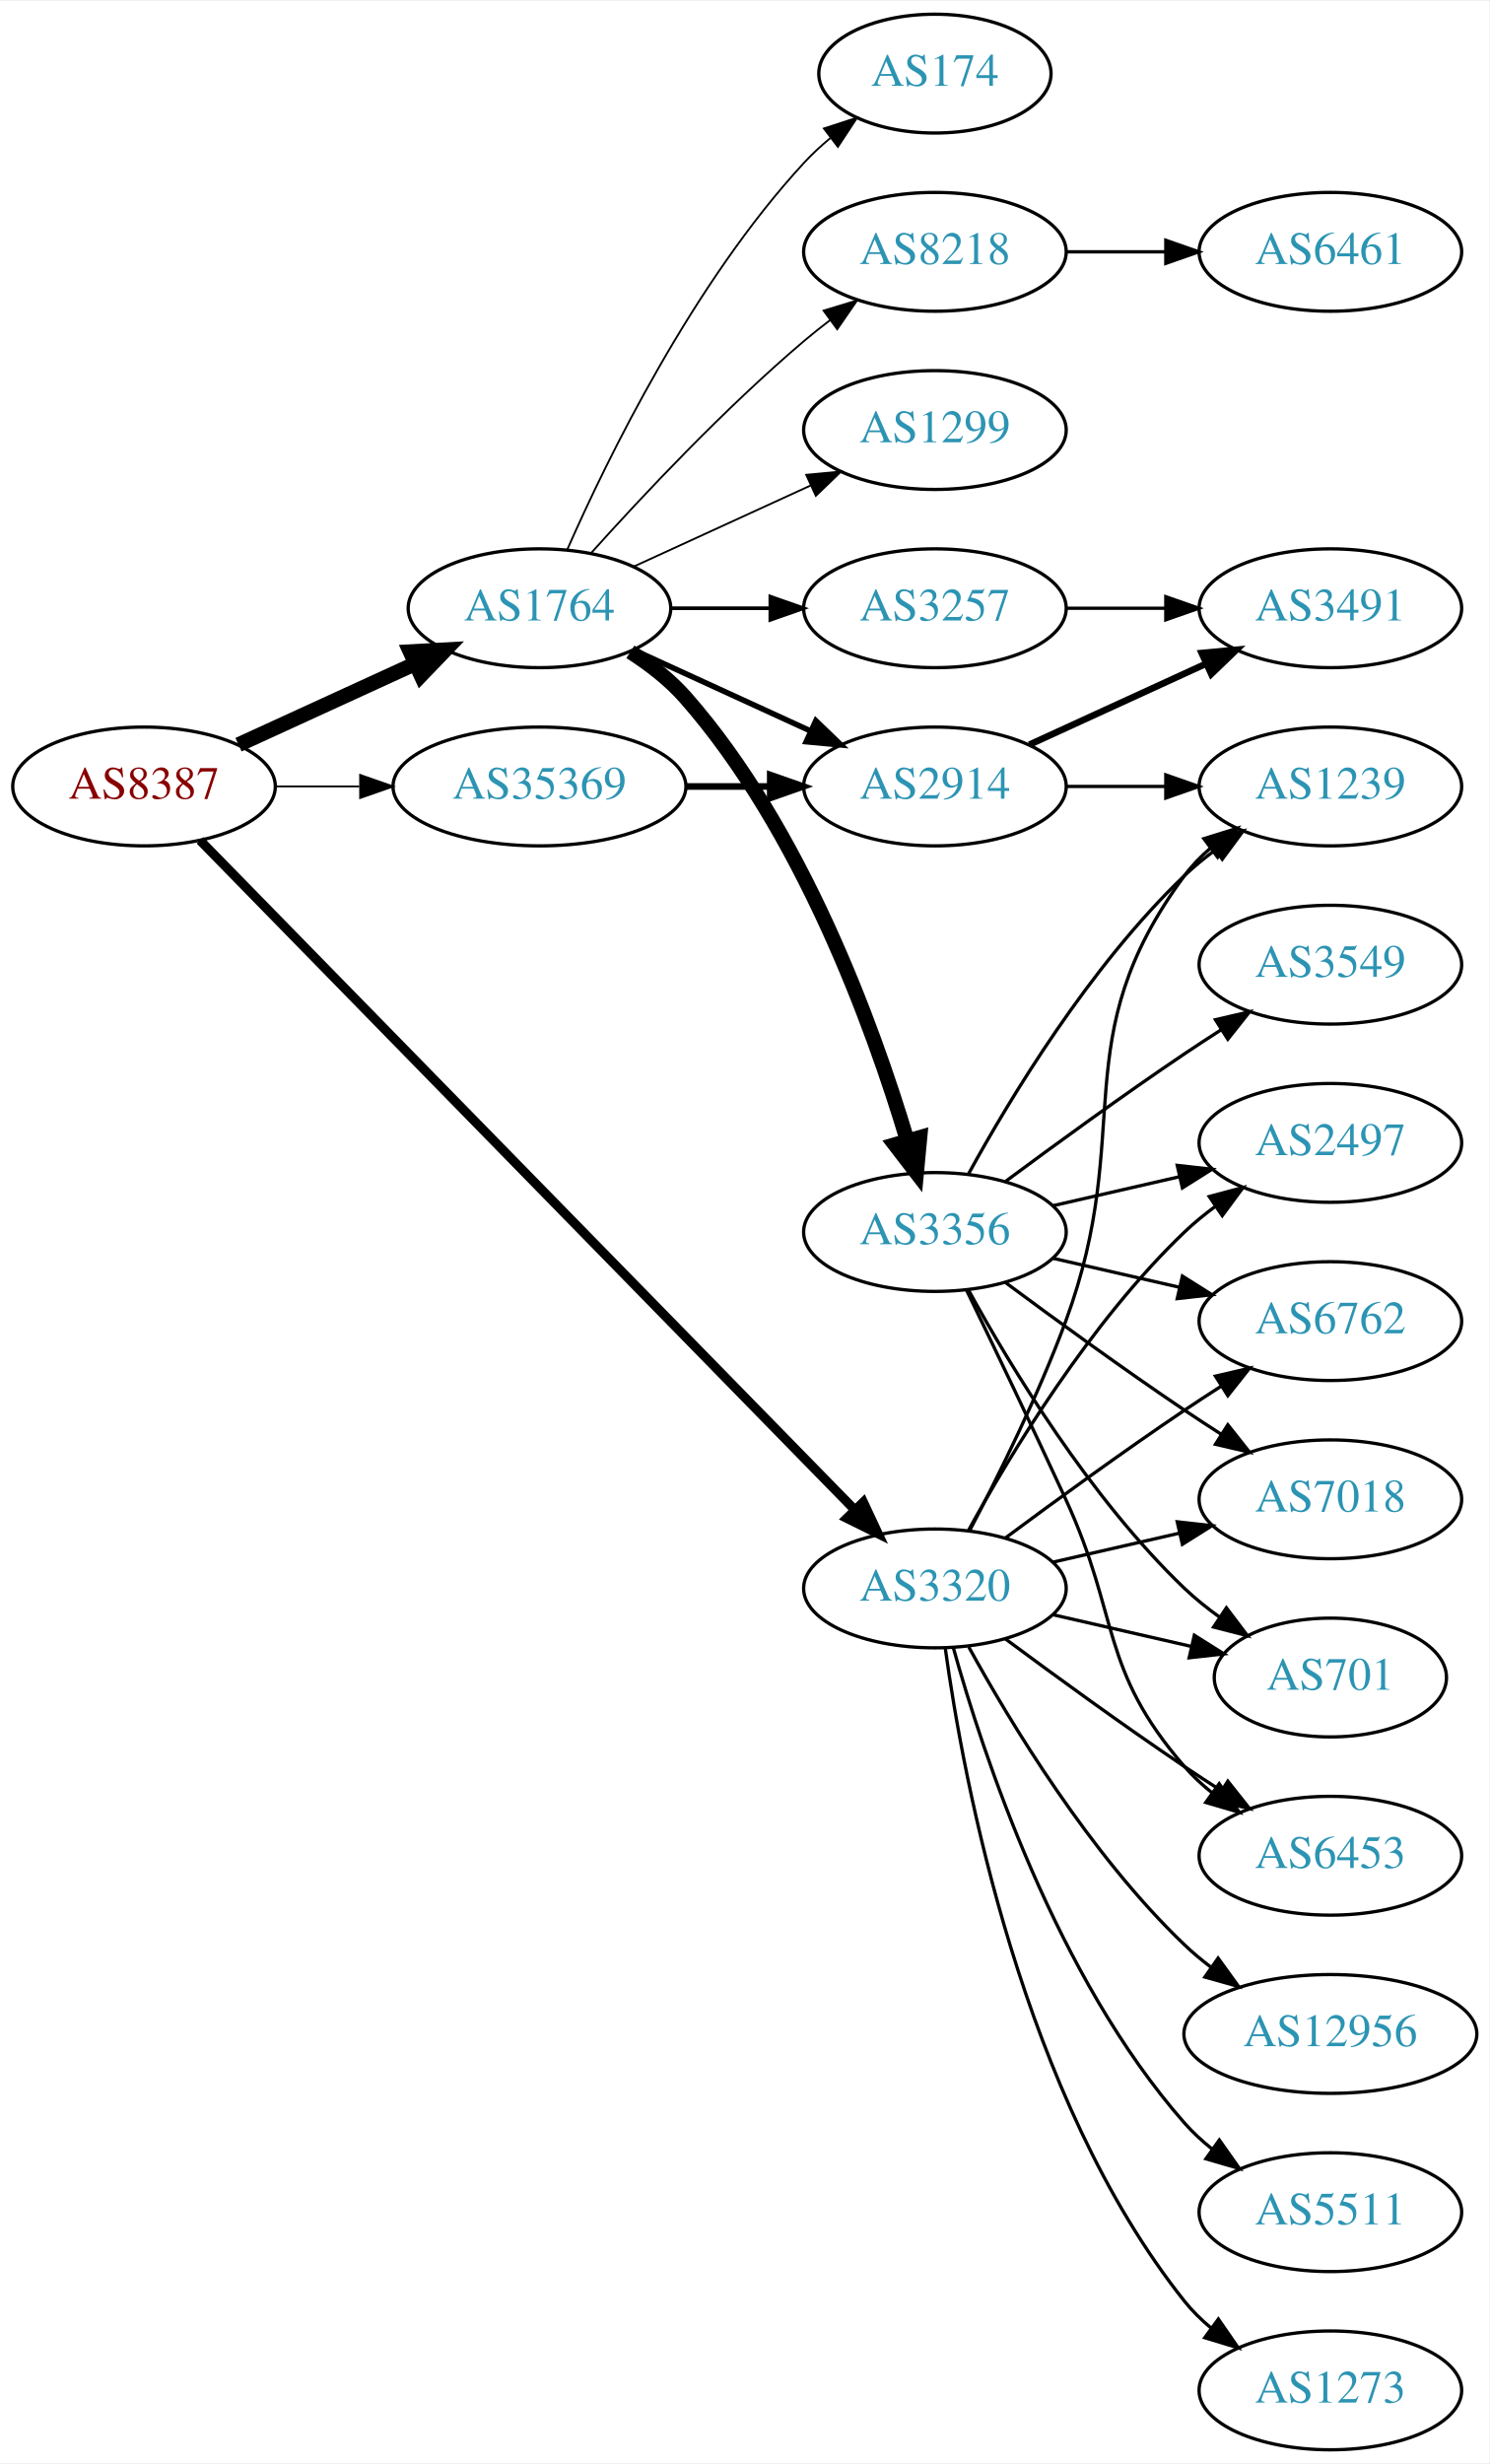
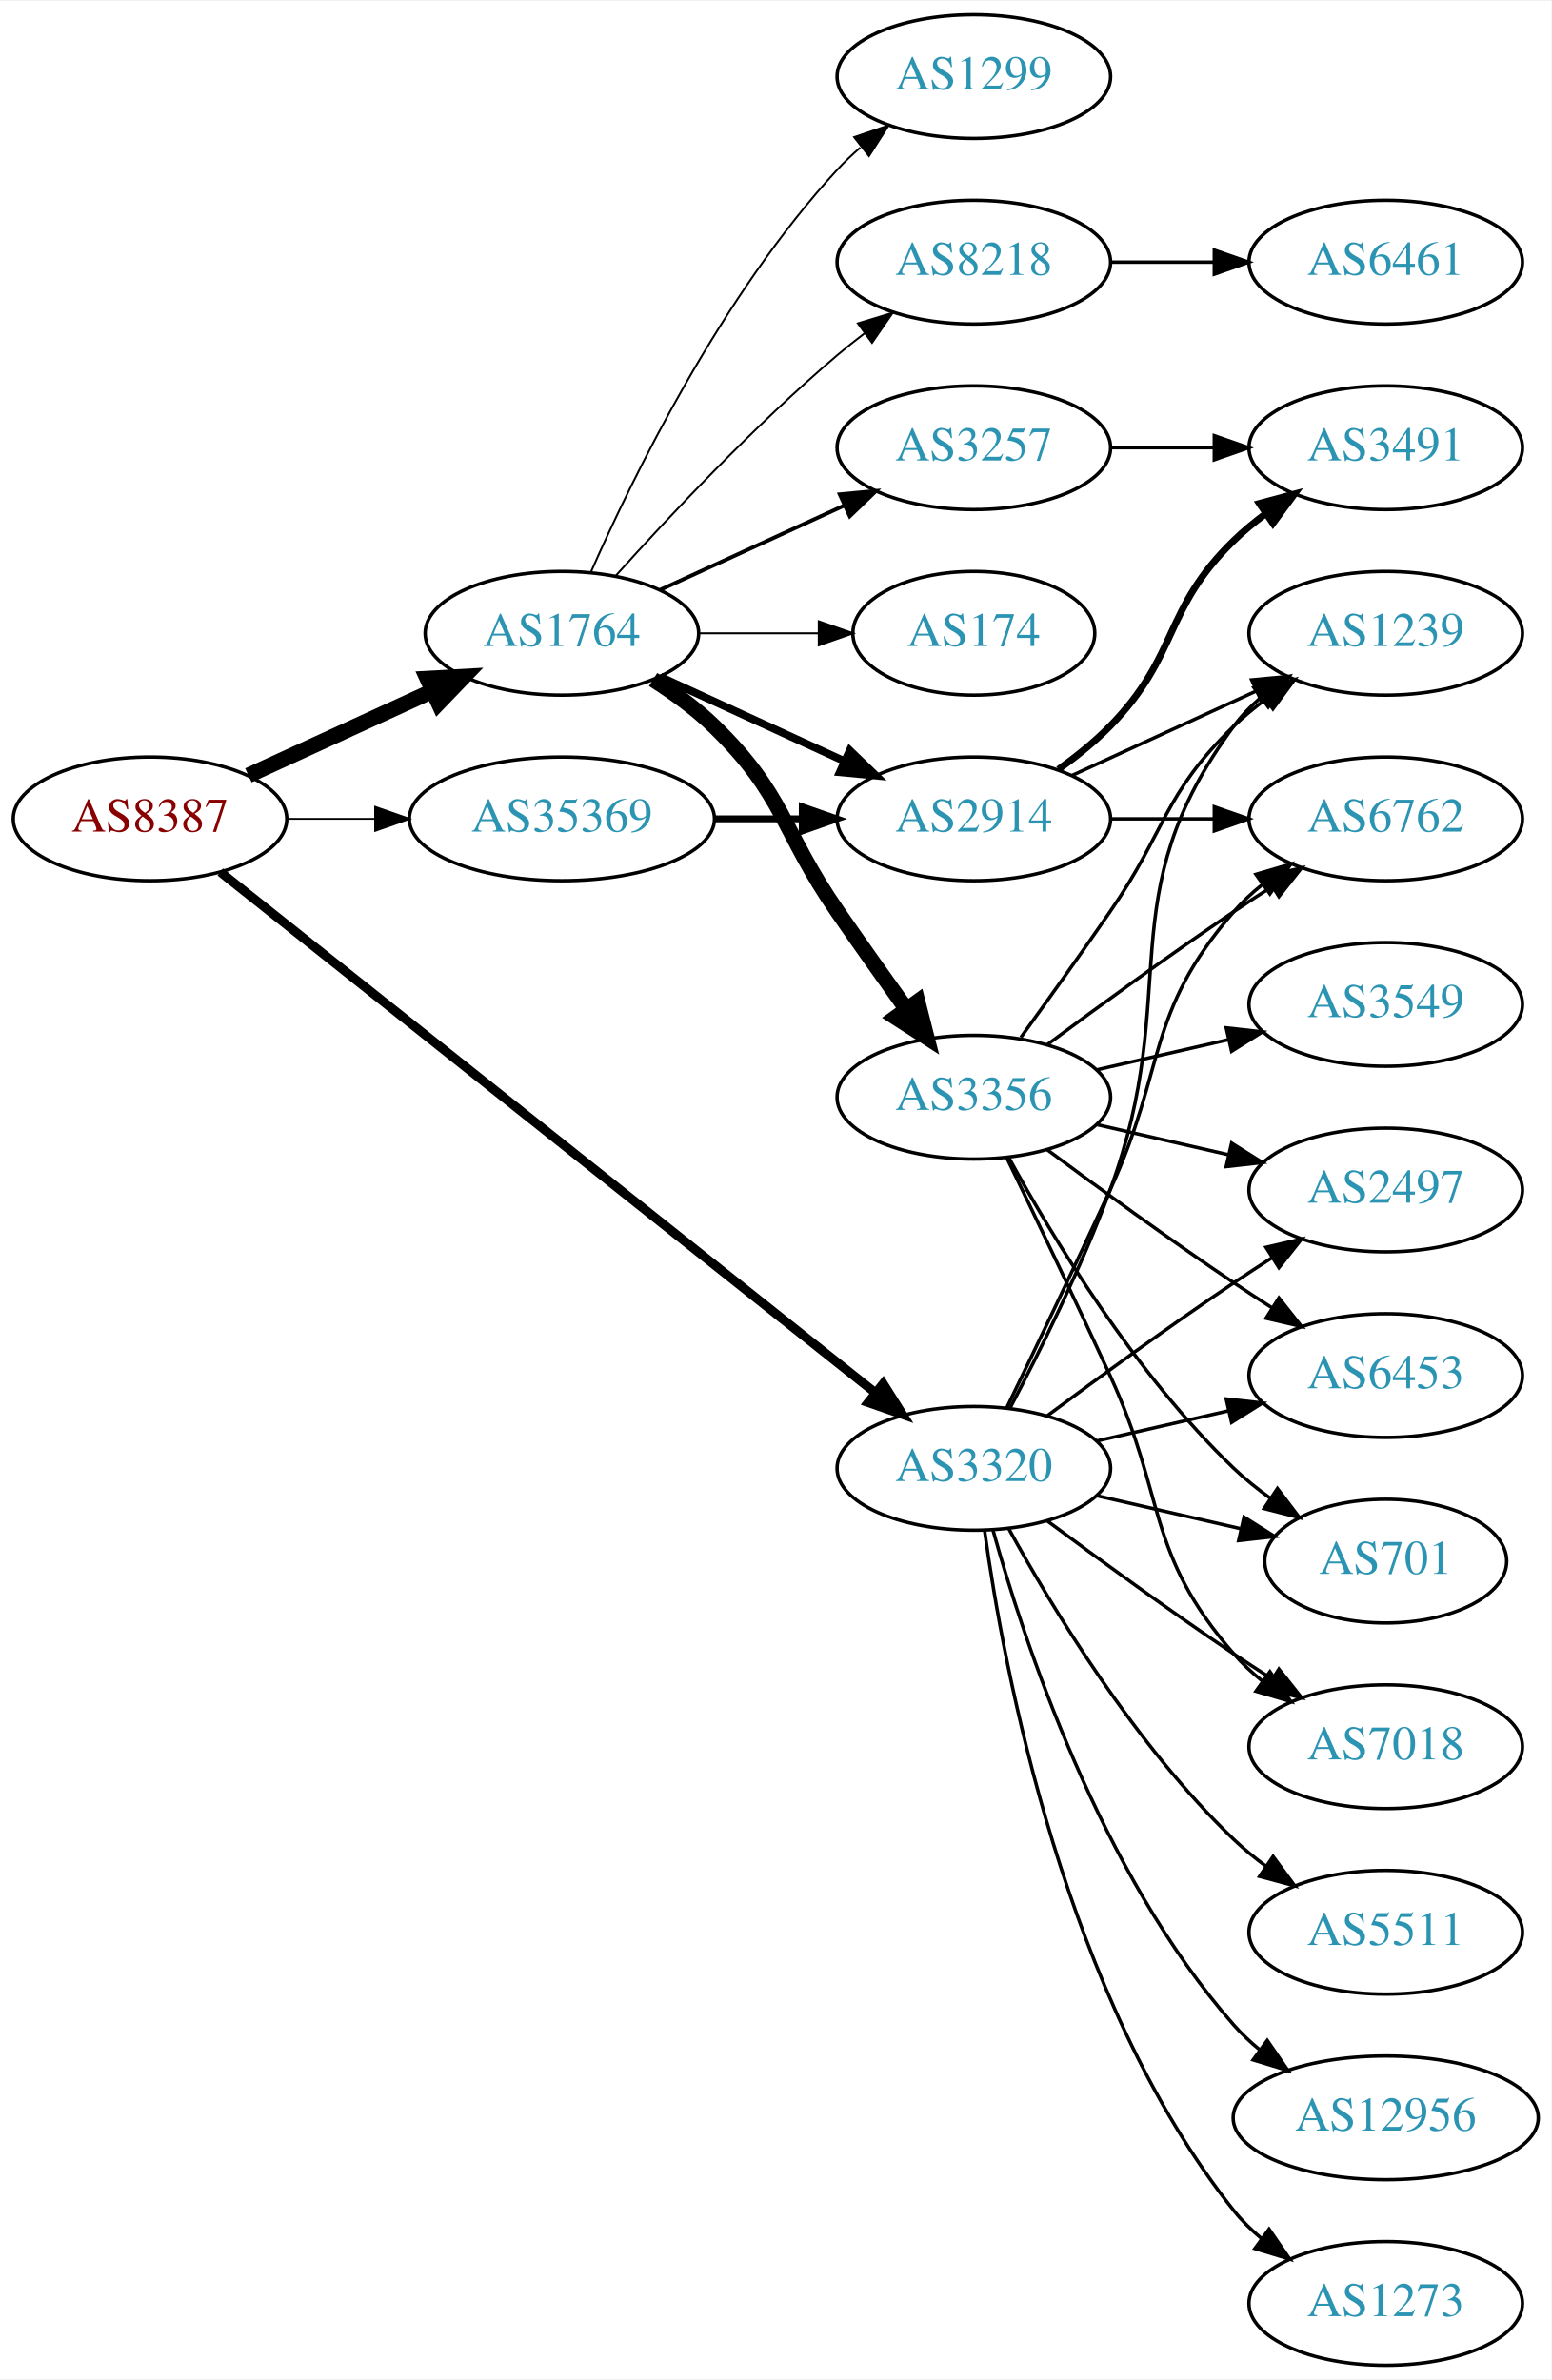
- <svg xmlns="http://www.w3.org/2000/svg" xmlns:xlink="http://www.w3.org/1999/xlink" width="451pt" height="746pt" viewBox="0.00 0.00 451.37 746.00">
-   <g id="graph0" class="graph" transform="scale(1 1) rotate(0) translate(4 742)">
-     <polygon fill="white" stroke="none" points="-4,4 -4,-742 447.37,-742 447.37,4 -4,4" />
+ <svg xmlns="http://www.w3.org/2000/svg" xmlns:xlink="http://www.w3.org/1999/xlink" width="451pt" height="692pt" viewBox="0.00 0.00 451.37 692.00">
+   <g id="graph0" class="graph" transform="scale(1 1) rotate(0) translate(4 688)">
+     <polygon fill="white" stroke="none" points="-4,4 -4,-688 447.37,-688 447.37,4 -4,4" />
    <g id="node1" class="node">
      <g id="a_node1">
        <a xlink:href="/asn/8387" xlink:title="AS8387 ~ Rennweg 97-99 [AT]">
-           <ellipse fill="#ffffff" stroke="black" cx="39.647" cy="-504" rx="39.794" ry="18" />
-           <text text-anchor="middle" x="39.647" y="-500.3" font-family="Times,serif" font-size="14.00" fill="#880000">AS8387</text>
+           <ellipse fill="#ffffff" stroke="black" cx="39.647" cy="-450" rx="39.794" ry="18" />
+           <text text-anchor="middle" x="39.647" y="-446.3" font-family="Times,serif" font-size="14.00" fill="#880000">AS8387</text>
        </a>
      </g>
    </g>
    <g id="node2" class="node">
      <g id="a_node2">
        <a xlink:href="/asn/1764" xlink:title="AS1764 ~ NEXTLAYER-AS [AT]">
-           <ellipse fill="#ffffff" stroke="black" cx="159.489" cy="-558" rx="39.794" ry="18" />
-           <text text-anchor="middle" x="159.489" y="-554.3" font-family="Times,serif" font-size="14.00" fill="#2c94b3">AS1764</text>
+           <ellipse fill="#ffffff" stroke="black" cx="159.489" cy="-504" rx="39.794" ry="18" />
+           <text text-anchor="middle" x="159.489" y="-500.3" font-family="Times,serif" font-size="14.00" fill="#2c94b3">AS1764</text>
        </a>
      </g>
    </g>
    <g id="edge1" class="edge">
-       <path fill="none" stroke="black" stroke-width="4.5" d="M68.275,-516.661C84.232,-523.973 104.503,-533.261 121.786,-541.181" />
-       <polygon fill="black" stroke="black" stroke-width="4.5" points="120.302,-544.832 131.033,-545.419 123.583,-537.673 120.302,-544.832" />
+       <path fill="none" stroke="black" stroke-width="4.5" d="M68.275,-462.661C84.232,-469.973 104.503,-479.261 121.786,-487.181" />
+       <polygon fill="black" stroke="black" stroke-width="4.5" points="120.302,-490.832 131.033,-491.419 123.583,-483.673 120.302,-490.832" />
    </g>
    <g id="node3" class="node">
      <g id="a_node3">
        <a xlink:href="/asn/3320" xlink:title="AS3320 ~ DTAG [DE]">
          <ellipse fill="#ffffff" stroke="black" cx="279.332" cy="-261" rx="39.794" ry="18" />
          <text text-anchor="middle" x="279.332" y="-257.3" font-family="Times,serif" font-size="14.00" fill="#2c94b3">AS3320</text>
        </a>
      </g>
    </g>
    <g id="edge2" class="edge">
-       <path fill="none" stroke="black" stroke-width="2.812" d="M56.611,-487.679C97.613,-445.76 206.771,-334.161 254.937,-284.918" />
-       <polygon fill="black" stroke="black" stroke-width="2.812" points="257.633,-287.166 262.124,-277.57 252.629,-282.272 257.633,-287.166" />
+       <path fill="none" stroke="black" stroke-width="2.647" d="M60.097,-434.533C102.23,-401.031 202.042,-321.663 250.702,-282.97" />
+       <polygon fill="black" stroke="black" stroke-width="2.647" points="252.963,-285.644 258.612,-276.68 248.607,-280.165 252.963,-285.644" />
    </g>
    <g id="node4" class="node">
      <g id="a_node4">
        <a xlink:href="/asn/35369" xlink:title="AS35369 ~ LINZAG-TELEKOM-AS [AT]">
-           <ellipse fill="#ffffff" stroke="black" cx="159.489" cy="-504" rx="44.393" ry="18" />
-           <text text-anchor="middle" x="159.489" y="-500.3" font-family="Times,serif" font-size="14.00" fill="#2c94b3">AS35369</text>
+           <ellipse fill="#ffffff" stroke="black" cx="159.489" cy="-450" rx="44.393" ry="18" />
+           <text text-anchor="middle" x="159.489" y="-446.3" font-family="Times,serif" font-size="14.00" fill="#2c94b3">AS35369</text>
        </a>
      </g>
    </g>
    <g id="edge3" class="edge">
-       <path fill="none" stroke="black" stroke-width="0.562" d="M79.559,-504C87.662,-504 96.337,-504 104.863,-504" />
-       <polygon fill="black" stroke="black" stroke-width="0.562" points="105.141,-507.5 115.141,-504 105.141,-500.5 105.141,-507.5" />
+       <path fill="none" stroke="black" stroke-width="0.529" d="M79.559,-450C87.662,-450 96.337,-450 104.863,-450" />
+       <polygon fill="black" stroke="black" stroke-width="0.529" points="105.141,-453.5 115.141,-450 105.141,-446.5 105.141,-453.5" />
    </g>
    <g id="node5" class="node">
      <g id="a_node5">
-         <a xlink:href="/asn/8218" xlink:title="AS8218 ~ legacy Neotelecoms [FR]">
-           <ellipse fill="#ffffff" stroke="black" cx="279.332" cy="-666" rx="39.794" ry="18" />
-           <text text-anchor="middle" x="279.332" y="-662.3" font-family="Times,serif" font-size="14.00" fill="#2c94b3">AS8218</text>
+         <a xlink:href="/asn/174" xlink:title="AS174 ~ Cogent Communications [US]">
+           <ellipse fill="#ffffff" stroke="black" cx="279.332" cy="-504" rx="35.194" ry="18" />
+           <text text-anchor="middle" x="279.332" y="-500.3" font-family="Times,serif" font-size="14.00" fill="#2c94b3">AS174</text>
        </a>
      </g>
    </g>
    <g id="edge4" class="edge">
-       <path fill="none" stroke="black" stroke-width="0.562" d="M175.135,-574.725C190.436,-591.765 215.533,-618.523 239.685,-639 242.182,-641.117 244.843,-643.232 247.554,-645.293" />
-       <polygon fill="black" stroke="black" stroke-width="0.562" points="245.591,-648.194 255.73,-651.266 249.72,-642.541 245.591,-648.194" />
+       <path fill="none" stroke="black" stroke-width="0.562" d="M199.402,-504C210.489,-504 222.648,-504 234.03,-504" />
+       <polygon fill="black" stroke="black" stroke-width="0.562" points="234.212,-507.5 244.212,-504 234.212,-500.5 234.212,-507.5" />
    </g>
    <g id="node6" class="node">
      <g id="a_node6">
        <a xlink:href="/asn/1299" xlink:title="AS1299 ~ Telia Carrier [EU]">
-           <ellipse fill="#ffffff" stroke="black" cx="279.332" cy="-612" rx="39.794" ry="18" />
-           <text text-anchor="middle" x="279.332" y="-608.3" font-family="Times,serif" font-size="14.00" fill="#2c94b3">AS1299</text>
+           <ellipse fill="#ffffff" stroke="black" cx="279.332" cy="-666" rx="39.794" ry="18" />
+           <text text-anchor="middle" x="279.332" y="-662.3" font-family="Times,serif" font-size="14.00" fill="#2c94b3">AS1299</text>
        </a>
      </g>
    </g>
    <g id="edge5" class="edge">
-       <path fill="none" stroke="black" stroke-width="0.562" d="M188.118,-570.661C204.075,-577.973 224.345,-587.261 241.628,-595.181" />
-       <polygon fill="black" stroke="black" stroke-width="0.562" points="240.327,-598.435 250.876,-599.419 243.243,-592.071 240.327,-598.435" />
+       <path fill="none" stroke="black" stroke-width="0.562" d="M167.905,-521.761C179.973,-549.183 205.944,-602.473 239.685,-639 241.716,-641.198 243.954,-643.319 246.301,-645.34" />
+       <polygon fill="black" stroke="black" stroke-width="0.562" points="244.513,-648.386 254.545,-651.794 248.828,-642.874 244.513,-648.386" />
    </g>
    <g id="node7" class="node">
      <g id="a_node7">
+         <a xlink:href="/asn/3257" xlink:title="AS3257 ~ GTT [DE]">
+           <ellipse fill="#ffffff" stroke="black" cx="279.332" cy="-558" rx="39.794" ry="18" />
+           <text text-anchor="middle" x="279.332" y="-554.3" font-family="Times,serif" font-size="14.00" fill="#2c94b3">AS3257</text>
+         </a>
+       </g>
+     </g>
+     <g id="edge6" class="edge">
+       <path fill="none" stroke="black" stroke-width="1.125" d="M188.118,-516.661C204.075,-523.973 224.345,-533.261 241.628,-541.181" />
+       <polygon fill="black" stroke="black" stroke-width="1.125" points="240.327,-544.435 250.876,-545.419 243.243,-538.071 240.327,-544.435" />
+     </g>
+     <g id="node8" class="node">
+       <g id="a_node8">
+         <a xlink:href="/asn/2914" xlink:title="AS2914 ~ NTT America, Inc. [US]">
+           <ellipse fill="#ffffff" stroke="black" cx="279.332" cy="-450" rx="39.794" ry="18" />
+           <text text-anchor="middle" x="279.332" y="-446.3" font-family="Times,serif" font-size="14.00" fill="#2c94b3">AS2914</text>
+         </a>
+       </g>
+     </g>
+     <g id="edge7" class="edge">
+       <path fill="none" stroke="black" stroke-width="2.25" d="M188.118,-491.339C204.075,-484.027 224.345,-474.739 241.628,-466.819" />
+       <polygon fill="black" stroke="black" stroke-width="2.25" points="243.243,-469.929 250.876,-462.581 240.327,-463.565 243.243,-469.929" />
+     </g>
+     <g id="node9" class="node">
+       <g id="a_node9">
+         <a xlink:href="/asn/8218" xlink:title="AS8218 ~ legacy Neotelecoms [FR]">
+           <ellipse fill="#ffffff" stroke="black" cx="279.332" cy="-612" rx="39.794" ry="18" />
+           <text text-anchor="middle" x="279.332" y="-608.3" font-family="Times,serif" font-size="14.00" fill="#2c94b3">AS8218</text>
+         </a>
+       </g>
+     </g>
+     <g id="edge8" class="edge">
+       <path fill="none" stroke="black" stroke-width="0.562" d="M175.135,-520.725C190.436,-537.765 215.533,-564.523 239.685,-585 242.182,-587.117 244.843,-589.232 247.554,-591.293" />
+       <polygon fill="black" stroke="black" stroke-width="0.562" points="245.591,-594.194 255.73,-597.266 249.72,-588.541 245.591,-594.194" />
+     </g>
+     <g id="node10" class="node">
+       <g id="a_node10">
        <a xlink:href="/asn/3356" xlink:title="AS3356 ~ Level 3 Parent, LLC [US]">
          <ellipse fill="#ffffff" stroke="black" cx="279.332" cy="-369" rx="39.794" ry="18" />
          <text text-anchor="middle" x="279.332" y="-365.3" font-family="Times,serif" font-size="14.00" fill="#2c94b3">AS3356</text>
        </a>
      </g>
    </g>
-     <g id="edge6" class="edge">
-       <path fill="none" stroke="black" stroke-width="4.5" d="M187.037,-544.791C193.038,-540.938 199.009,-536.31 203.685,-531 238.923,-490.982 260.529,-431.508 270.899,-396.854" />
-       <polygon fill="black" stroke="black" stroke-width="4.5" points="274.768,-397.646 273.759,-386.946 267.202,-395.462 274.768,-397.646" />
-     </g>
-     <g id="node8" class="node">
-       <g id="a_node8">
-         <a xlink:href="/asn/3257" xlink:title="AS3257 ~ GTT [DE]">
-           <ellipse fill="#ffffff" stroke="black" cx="279.332" cy="-558" rx="39.794" ry="18" />
-           <text text-anchor="middle" x="279.332" y="-554.3" font-family="Times,serif" font-size="14.00" fill="#2c94b3">AS3257</text>
-         </a>
-       </g>
-     </g>
-     <g id="edge7" class="edge">
-       <path fill="none" stroke="black" stroke-width="1.125" d="M199.402,-558C208.955,-558 219.305,-558 229.267,-558" />
-       <polygon fill="black" stroke="black" stroke-width="1.125" points="229.46,-561.5 239.46,-558 229.46,-554.5 229.46,-561.5" />
-     </g>
-     <g id="node9" class="node">
-       <g id="a_node9">
-         <a xlink:href="/asn/174" xlink:title="AS174 ~ Cogent Communications [US]">
-           <ellipse fill="#ffffff" stroke="black" cx="279.332" cy="-720" rx="35.194" ry="18" />
-           <text text-anchor="middle" x="279.332" y="-716.3" font-family="Times,serif" font-size="14.00" fill="#2c94b3">AS174</text>
-         </a>
-       </g>
-     </g>
-     <g id="edge8" class="edge">
-       <path fill="none" stroke="black" stroke-width="0.562" d="M167.905,-575.761C179.973,-603.183 205.944,-656.473 239.685,-693 242.091,-695.604 244.788,-698.1 247.61,-700.449" />
-       <polygon fill="black" stroke="black" stroke-width="0.562" points="245.679,-703.378 255.755,-706.653 249.92,-697.809 245.679,-703.378" />
-     </g>
-     <g id="node10" class="node">
-       <g id="a_node10">
-         <a xlink:href="/asn/2914" xlink:title="AS2914 ~ NTT America, Inc. [US]">
-           <ellipse fill="#ffffff" stroke="black" cx="279.332" cy="-504" rx="39.794" ry="18" />
-           <text text-anchor="middle" x="279.332" y="-500.3" font-family="Times,serif" font-size="14.00" fill="#2c94b3">AS2914</text>
-         </a>
-       </g>
-     </g>
    <g id="edge9" class="edge">
-       <path fill="none" stroke="black" stroke-width="1.688" d="M188.118,-545.339C204.075,-538.027 224.345,-528.739 241.628,-520.819" />
-       <polygon fill="black" stroke="black" stroke-width="1.688" points="243.243,-523.929 250.876,-516.581 240.327,-517.565 243.243,-523.929" />
-     </g>
-     <g id="node12" class="node">
-       <g id="a_node12">
+       <path fill="none" stroke="black" stroke-width="4.5" d="M186.018,-490.538C192.181,-486.638 198.483,-482.052 203.685,-477 224.378,-456.906 223.289,-446.731 239.685,-423 246.141,-413.656 253.351,-403.506 259.779,-394.555" />
+       <polygon fill="black" stroke="black" stroke-width="4.5" points="263,-396.821 265.652,-386.406 256.611,-392.217 263,-396.821" />
+     </g>
+     <g id="node13" class="node">
+       <g id="a_node13">
+         <a xlink:href="/asn/1239" xlink:title="AS1239 ~ Sprint [US]">
+           <ellipse fill="#ffffff" stroke="black" cx="399.174" cy="-504" rx="39.794" ry="18" />
+           <text text-anchor="middle" x="399.174" y="-500.3" font-family="Times,serif" font-size="14.00" fill="#2c94b3">AS1239</text>
+         </a>
+       </g>
+     </g>
+     <g id="edge29" class="edge">
+       <path fill="none" stroke="black" d="M289.899,-278.606C298.384,-294.745 310.685,-319.484 318.978,-342 340.439,-400.27 318.075,-427.059 354.978,-477 357.212,-480.023 359.894,-482.786 362.815,-485.293" />
+       <polygon fill="black" stroke="black" points="360.841,-488.186 370.959,-491.331 365.01,-482.563 360.841,-488.186" />
+     </g>
+     <g id="node14" class="node">
+       <g id="a_node14">
        <a xlink:href="/asn/6762" xlink:title="AS6762 ~ TELECOM ITALIA SPARKLE S.p.A. [IT]">
+           <ellipse fill="#ffffff" stroke="black" cx="399.174" cy="-450" rx="39.794" ry="18" />
+           <text text-anchor="middle" x="399.174" y="-446.3" font-family="Times,serif" font-size="14.00" fill="#2c94b3">AS6762</text>
+         </a>
+       </g>
+     </g>
+     <g id="edge23" class="edge">
+       <path fill="none" stroke="black" d="M288.913,-278.633C296.837,-294.998 308.873,-320.065 318.978,-342 335.462,-377.781 329.144,-393.258 354.978,-423 357.443,-425.838 360.28,-428.477 363.297,-430.906" />
+       <polygon fill="black" stroke="black" points="361.408,-433.858 371.575,-436.836 365.484,-428.167 361.408,-433.858" />
+     </g>
+     <g id="node15" class="node">
+       <g id="a_node15">
+         <a xlink:href="/asn/2497" xlink:title="AS2497 ~ Internet Initiative Japan Inc. [JP]">
          <ellipse fill="#ffffff" stroke="black" cx="399.174" cy="-342" rx="39.794" ry="18" />
-           <text text-anchor="middle" x="399.174" y="-338.3" font-family="Times,serif" font-size="14.00" fill="#2c94b3">AS6762</text>
+           <text text-anchor="middle" x="399.174" y="-338.3" font-family="Times,serif" font-size="14.00" fill="#2c94b3">AS2497</text>
        </a>
      </g>
    </g>
    <g id="edge24" class="edge">
      <path fill="none" stroke="black" d="M300.662,-276.277C315.524,-287.304 336.269,-302.407 354.978,-315 358.527,-317.389 362.277,-319.839 366.026,-322.242" />
      <polygon fill="black" stroke="black" points="364.352,-325.325 374.674,-327.712 368.094,-319.409 364.352,-325.325" />
    </g>
-     <g id="node14" class="node">
-       <g id="a_node14">
-         <a xlink:href="/asn/7018" xlink:title="AS7018 ~ ATT-INTERNET4 [US]">
+     <g id="node17" class="node">
+       <g id="a_node17">
+         <a xlink:href="/asn/6453" xlink:title="AS6453 ~ TATA COMMUNICATIONS (AMERICA) INC [US]">
          <ellipse fill="#ffffff" stroke="black" cx="399.174" cy="-288" rx="39.794" ry="18" />
-           <text text-anchor="middle" x="399.174" y="-284.3" font-family="Times,serif" font-size="14.00" fill="#2c94b3">AS7018</text>
-         </a>
-       </g>
-     </g>
-     <g id="edge25" class="edge">
+           <text text-anchor="middle" x="399.174" y="-284.3" font-family="Times,serif" font-size="14.00" fill="#2c94b3">AS6453</text>
+         </a>
+       </g>
+     </g>
+     <g id="edge22" class="edge">
      <path fill="none" stroke="black" d="M315.051,-268.955C327.051,-271.704 340.672,-274.825 353.364,-277.733" />
      <polygon fill="black" stroke="black" points="352.767,-281.187 363.296,-280.009 354.33,-274.364 352.767,-281.187" />
    </g>
-     <g id="node15" class="node">
-       <g id="a_node15">
+     <g id="node18" class="node">
+       <g id="a_node18">
        <a xlink:href="/asn/701" xlink:title="AS701 ~ UUNET [US]">
          <ellipse fill="#ffffff" stroke="black" cx="399.174" cy="-234" rx="35.194" ry="18" />
          <text text-anchor="middle" x="399.174" y="-230.3" font-family="Times,serif" font-size="14.00" fill="#2c94b3">AS701</text>
        </a>
      </g>
    </g>
-     <g id="edge27" class="edge">
+     <g id="edge28" class="edge">
      <path fill="none" stroke="black" d="M315.051,-253.045C328.143,-250.045 343.166,-246.604 356.806,-243.478" />
      <polygon fill="black" stroke="black" points="357.948,-246.807 366.914,-241.162 356.384,-239.984 357.948,-246.807" />
    </g>
-     <g id="node16" class="node">
-       <g id="a_node16">
-         <a xlink:href="/asn/6453" xlink:title="AS6453 ~ TATA COMMUNICATIONS (AMERICA) INC [US]">
+     <g id="node19" class="node">
+       <g id="a_node19">
+         <a xlink:href="/asn/7018" xlink:title="AS7018 ~ AT&amp;T Services, Inc. [US]">
          <ellipse fill="#ffffff" stroke="black" cx="399.174" cy="-180" rx="39.794" ry="18" />
-           <text text-anchor="middle" x="399.174" y="-176.3" font-family="Times,serif" font-size="14.00" fill="#2c94b3">AS6453</text>
-         </a>
-       </g>
-     </g>
-     <g id="edge22" class="edge">
+           <text text-anchor="middle" x="399.174" y="-176.3" font-family="Times,serif" font-size="14.00" fill="#2c94b3">AS7018</text>
+         </a>
+       </g>
+     </g>
+     <g id="edge27" class="edge">
      <path fill="none" stroke="black" d="M300.662,-245.723C315.524,-234.696 336.269,-219.593 354.978,-207 358.527,-204.611 362.277,-202.161 366.026,-199.758" />
      <polygon fill="black" stroke="black" points="368.094,-202.591 374.674,-194.288 364.352,-196.675 368.094,-202.591" />
    </g>
-     <g id="node17" class="node">
-       <g id="a_node17">
-         <a xlink:href="/asn/2497" xlink:title="AS2497 ~ Internet Initiative Japan Inc. [JP]">
-           <ellipse fill="#ffffff" stroke="black" cx="399.174" cy="-396" rx="39.794" ry="18" />
-           <text text-anchor="middle" x="399.174" y="-392.3" font-family="Times,serif" font-size="14.00" fill="#2c94b3">AS2497</text>
-         </a>
-       </g>
-     </g>
-     <g id="edge23" class="edge">
-       <path fill="none" stroke="black" d="M289.573,-278.713C302.118,-301.561 326.295,-341.611 354.978,-369 357.846,-371.739 361.035,-374.347 364.344,-376.785" />
-       <polygon fill="black" stroke="black" points="362.468,-379.742 372.704,-382.477 366.407,-373.956 362.468,-379.742" />
-     </g>
-     <g id="node18" class="node">
-       <g id="a_node18">
-         <a xlink:href="/asn/1239" xlink:title="AS1239 ~ Sprint [US]">
-           <ellipse fill="#ffffff" stroke="black" cx="399.174" cy="-504" rx="39.794" ry="18" />
-           <text text-anchor="middle" x="399.174" y="-500.3" font-family="Times,serif" font-size="14.00" fill="#2c94b3">AS1239</text>
-         </a>
-       </g>
-     </g>
-     <g id="edge26" class="edge">
-       <path fill="none" stroke="black" d="M289.899,-278.606C298.384,-294.745 310.685,-319.484 318.978,-342 340.439,-400.27 318.075,-427.059 354.978,-477 357.212,-480.023 359.894,-482.786 362.815,-485.293" />
-       <polygon fill="black" stroke="black" points="360.841,-488.186 370.959,-491.331 365.01,-482.563 360.841,-488.186" />
-     </g>
    <g id="node20" class="node">
      <g id="a_node20">
+         <a xlink:href="/asn/5511" xlink:title="AS5511 ~ Orange S.A. [FR]">
+           <ellipse fill="#ffffff" stroke="black" cx="399.174" cy="-126" rx="39.794" ry="18" />
+           <text text-anchor="middle" x="399.174" y="-122.3" font-family="Times,serif" font-size="14.00" fill="#2c94b3">AS5511</text>
+         </a>
+       </g>
+     </g>
+     <g id="edge25" class="edge">
+       <path fill="none" stroke="black" d="M289.573,-243.287C302.118,-220.439 326.295,-180.389 354.978,-153 357.846,-150.261 361.035,-147.653 364.344,-145.215" />
+       <polygon fill="black" stroke="black" points="366.407,-148.044 372.704,-139.523 362.468,-142.258 366.407,-148.044" />
+     </g>
+     <g id="node21" class="node">
+       <g id="a_node21">
+         <a xlink:href="/asn/12956" xlink:title="AS12956 ~ TELXIUS [ES]">
+           <ellipse fill="#ffffff" stroke="black" cx="399.174" cy="-72" rx="44.393" ry="18" />
+           <text text-anchor="middle" x="399.174" y="-68.3" font-family="Times,serif" font-size="14.00" fill="#2c94b3">AS12956</text>
+         </a>
+       </g>
+     </g>
+     <g id="edge26" class="edge">
+       <path fill="none" stroke="black" d="M284.904,-243.054C293.81,-211.005 316.094,-143.158 354.978,-99 357.268,-96.399 359.87,-93.962 362.633,-91.699" />
+       <polygon fill="black" stroke="black" points="364.712,-94.514 370.727,-85.792 360.586,-88.86 364.712,-94.514" />
+     </g>
+     <g id="node22" class="node">
+       <g id="a_node22">
        <a xlink:href="/asn/1273" xlink:title="AS1273 ~ Vodafone Group PLC [EU]">
          <ellipse fill="#ffffff" stroke="black" cx="399.174" cy="-18" rx="39.794" ry="18" />
          <text text-anchor="middle" x="399.174" y="-14.3" font-family="Times,serif" font-size="14.00" fill="#2c94b3">AS1273</text>
        </a>
      </g>
    </g>
-     <g id="edge21" class="edge">
+     <g id="edge30" class="edge">
      <path fill="none" stroke="black" d="M282.471,-242.83C287.971,-203.026 305.797,-106.767 354.978,-45 357.319,-42.06 360.074,-39.351 363.04,-36.879" />
      <polygon fill="black" stroke="black" points="365.232,-39.612 371.246,-30.89 361.105,-33.958 365.232,-39.612" />
    </g>
-     <g id="node21" class="node">
-       <g id="a_node21">
-         <a xlink:href="/asn/12956" xlink:title="AS12956 ~ TELXIUS [ES]">
-           <ellipse fill="#ffffff" stroke="black" cx="399.174" cy="-126" rx="44.393" ry="18" />
-           <text text-anchor="middle" x="399.174" y="-122.3" font-family="Times,serif" font-size="14.00" fill="#2c94b3">AS12956</text>
-         </a>
-       </g>
-     </g>
-     <g id="edge28" class="edge">
-       <path fill="none" stroke="black" d="M289.573,-243.287C302.118,-220.439 326.295,-180.389 354.978,-153 357.485,-150.607 360.236,-148.313 363.098,-146.145" />
-       <polygon fill="black" stroke="black" points="365.15,-148.982 371.349,-140.39 361.145,-143.241 365.15,-148.982" />
-     </g>
-     <g id="node22" class="node">
-       <g id="a_node22">
-         <a xlink:href="/asn/5511" xlink:title="AS5511 ~ Orange S.A. [FR]">
-           <ellipse fill="#ffffff" stroke="black" cx="399.174" cy="-72" rx="39.794" ry="18" />
-           <text text-anchor="middle" x="399.174" y="-68.3" font-family="Times,serif" font-size="14.00" fill="#2c94b3">AS5511</text>
-         </a>
-       </g>
-     </g>
-     <g id="edge29" class="edge">
-       <path fill="none" stroke="black" d="M284.904,-243.054C293.81,-211.005 316.094,-143.158 354.978,-99 357.462,-96.179 360.312,-93.551 363.337,-91.129" />
-       <polygon fill="black" stroke="black" points="365.523,-93.869 371.627,-85.209 361.455,-88.172 365.523,-93.869" />
-     </g>
-     <g id="edge30" class="edge">
-       <path fill="none" stroke="black" stroke-width="2" d="M203.7,-504C212.013,-504 220.775,-504 229.258,-504" />
-       <polygon fill="black" stroke="black" stroke-width="2" points="229.416,-507.5 239.416,-504 229.416,-500.5 229.416,-507.5" />
+     <g id="edge31" class="edge">
+       <path fill="none" stroke="black" stroke-width="2" d="M203.7,-450C212.013,-450 220.775,-450 229.258,-450" />
+       <polygon fill="black" stroke="black" stroke-width="2" points="229.416,-453.5 239.416,-450 229.416,-446.5 229.416,-453.5" />
+     </g>
+     <g id="node12" class="node">
+       <g id="a_node12">
+         <a xlink:href="/asn/3491" xlink:title="AS3491 ~ PCCW Global, Inc. [US]">
+           <ellipse fill="#ffffff" stroke="black" cx="399.174" cy="-558" rx="39.794" ry="18" />
+           <text text-anchor="middle" x="399.174" y="-554.3" font-family="Times,serif" font-size="14.00" fill="#2c94b3">AS3491</text>
+         </a>
+       </g>
+     </g>
+     <g id="edge21" class="edge">
+       <path fill="none" stroke="black" d="M319.244,-558C328.798,-558 339.147,-558 349.11,-558" />
+       <polygon fill="black" stroke="black" points="349.302,-561.5 359.302,-558 349.302,-554.5 349.302,-561.5" />
+     </g>
+     <g id="edge11" class="edge">
+       <path fill="none" stroke="black" stroke-width="2" d="M303.926,-464.389C309.182,-468.148 314.513,-472.437 318.978,-477 339.151,-497.617 334.285,-510.906 354.978,-531 357.823,-533.763 360.997,-536.386 364.297,-538.834" />
+       <polygon fill="black" stroke="black" stroke-width="2" points="362.414,-541.786 372.645,-544.538 366.363,-536.006 362.414,-541.786" />
+     </g>
+     <g id="edge12" class="edge">
+       <path fill="none" stroke="black" d="M307.96,-462.661C323.917,-469.973 344.188,-479.261 361.471,-487.181" />
+       <polygon fill="black" stroke="black" points="360.169,-490.435 370.718,-491.419 363.085,-484.071 360.169,-490.435" />
+     </g>
+     <g id="edge13" class="edge">
+       <path fill="none" stroke="black" d="M319.244,-450C328.798,-450 339.147,-450 349.11,-450" />
+       <polygon fill="black" stroke="black" points="349.302,-453.5 359.302,-450 349.302,-446.5 349.302,-453.5" />
    </g>
    <g id="node11" class="node">
      <g id="a_node11">
        <a xlink:href="/asn/6461" xlink:title="AS6461 ~ Zayo Bandwidth [US]">
-           <ellipse fill="#ffffff" stroke="black" cx="399.174" cy="-666" rx="39.794" ry="18" />
-           <text text-anchor="middle" x="399.174" y="-662.3" font-family="Times,serif" font-size="14.00" fill="#2c94b3">AS6461</text>
+           <ellipse fill="#ffffff" stroke="black" cx="399.174" cy="-612" rx="39.794" ry="18" />
+           <text text-anchor="middle" x="399.174" y="-608.3" font-family="Times,serif" font-size="14.00" fill="#2c94b3">AS6461</text>
        </a>
      </g>
    </g>
    <g id="edge10" class="edge">
-       <path fill="none" stroke="black" d="M319.244,-666C328.798,-666 339.147,-666 349.11,-666" />
-       <polygon fill="black" stroke="black" points="349.302,-669.5 359.302,-666 349.302,-662.5 349.302,-669.5" />
-     </g>
-     <g id="edge11" class="edge">
+       <path fill="none" stroke="black" d="M319.244,-612C328.798,-612 339.147,-612 349.11,-612" />
+       <polygon fill="black" stroke="black" points="349.302,-615.5 359.302,-612 349.302,-608.5 349.302,-615.5" />
+     </g>
+     <g id="edge17" class="edge">
+       <path fill="none" stroke="black" d="M293.011,-386.406C300.626,-396.937 310.459,-410.67 318.978,-423 335.374,-446.731 334.285,-456.906 354.978,-477 357.823,-479.763 360.997,-482.386 364.297,-484.834" />
+       <polygon fill="black" stroke="black" points="362.414,-487.786 372.645,-490.538 366.363,-482.006 362.414,-487.786" />
+     </g>
+     <g id="edge15" class="edge">
+       <path fill="none" stroke="black" d="M300.662,-384.277C315.524,-395.304 336.269,-410.407 354.978,-423 358.527,-425.389 362.277,-427.839 366.026,-430.242" />
+       <polygon fill="black" stroke="black" points="364.352,-433.325 374.674,-435.712 368.094,-427.409 364.352,-433.325" />
+     </g>
+     <g id="edge14" class="edge">
      <path fill="none" stroke="black" d="M315.051,-361.045C327.051,-358.296 340.672,-355.175 353.364,-352.267" />
      <polygon fill="black" stroke="black" points="354.33,-355.636 363.296,-349.991 352.767,-348.813 354.33,-355.636" />
    </g>
-     <g id="node13" class="node">
-       <g id="a_node13">
+     <g id="node16" class="node">
+       <g id="a_node16">
        <a xlink:href="/asn/3549" xlink:title="AS3549 ~ Level 3 Parent, LLC [US]">
-           <ellipse fill="#ffffff" stroke="black" cx="399.174" cy="-450" rx="39.794" ry="18" />
-           <text text-anchor="middle" x="399.174" y="-446.3" font-family="Times,serif" font-size="14.00" fill="#2c94b3">AS3549</text>
-         </a>
-       </g>
-     </g>
-     <g id="edge12" class="edge">
-       <path fill="none" stroke="black" d="M300.662,-384.277C315.524,-395.304 336.269,-410.407 354.978,-423 358.527,-425.389 362.277,-427.839 366.026,-430.242" />
-       <polygon fill="black" stroke="black" points="364.352,-433.325 374.674,-435.712 368.094,-427.409 364.352,-433.325" />
-     </g>
-     <g id="edge13" class="edge">
-       <path fill="none" stroke="black" d="M300.662,-353.723C315.524,-342.696 336.269,-327.593 354.978,-315 358.527,-312.611 362.277,-310.161 366.026,-307.758" />
-       <polygon fill="black" stroke="black" points="368.094,-310.591 374.674,-302.288 364.352,-304.675 368.094,-310.591" />
-     </g>
-     <g id="edge14" class="edge">
-       <path fill="none" stroke="black" d="M289.573,-351.287C302.118,-328.439 326.295,-288.389 354.978,-261 358.232,-257.893 361.899,-254.954 365.685,-252.24" />
-       <polygon fill="black" stroke="black" points="367.663,-255.128 374.054,-246.678 363.788,-249.299 367.663,-255.128" />
-     </g>
-     <g id="edge15" class="edge">
-       <path fill="none" stroke="black" d="M288.913,-351.367C296.837,-335.002 308.873,-309.935 318.978,-288 335.462,-252.219 329.144,-236.742 354.978,-207 357.443,-204.162 360.28,-201.523 363.297,-199.094" />
-       <polygon fill="black" stroke="black" points="365.484,-201.833 371.575,-193.164 361.408,-196.142 365.484,-201.833" />
+           <ellipse fill="#ffffff" stroke="black" cx="399.174" cy="-396" rx="39.794" ry="18" />
+           <text text-anchor="middle" x="399.174" y="-392.3" font-family="Times,serif" font-size="14.00" fill="#2c94b3">AS3549</text>
+         </a>
+       </g>
    </g>
    <g id="edge16" class="edge">
      <path fill="none" stroke="black" d="M315.051,-376.955C327.051,-379.704 340.672,-382.825 353.364,-385.733" />
      <polygon fill="black" stroke="black" points="352.767,-389.187 363.296,-388.009 354.33,-382.364 352.767,-389.187" />
    </g>
-     <g id="edge17" class="edge">
-       <path fill="none" stroke="black" d="M289.573,-386.713C302.118,-409.561 326.295,-449.611 354.978,-477 357.846,-479.739 361.035,-482.347 364.344,-484.785" />
-       <polygon fill="black" stroke="black" points="362.468,-487.742 372.704,-490.477 366.407,-481.956 362.468,-487.742" />
-     </g>
-     <g id="node19" class="node">
-       <g id="a_node19">
-         <a xlink:href="/asn/3491" xlink:title="AS3491 ~ PCCW Global, Inc. [US]">
-           <ellipse fill="#ffffff" stroke="black" cx="399.174" cy="-558" rx="39.794" ry="18" />
-           <text text-anchor="middle" x="399.174" y="-554.3" font-family="Times,serif" font-size="14.00" fill="#2c94b3">AS3491</text>
-         </a>
-       </g>
+     <g id="edge18" class="edge">
+       <path fill="none" stroke="black" d="M300.662,-353.723C315.524,-342.696 336.269,-327.593 354.978,-315 358.527,-312.611 362.277,-310.161 366.026,-307.758" />
+       <polygon fill="black" stroke="black" points="368.094,-310.591 374.674,-302.288 364.352,-304.675 368.094,-310.591" />
+     </g>
+     <g id="edge19" class="edge">
+       <path fill="none" stroke="black" d="M289.573,-351.287C302.118,-328.439 326.295,-288.389 354.978,-261 358.232,-257.893 361.899,-254.954 365.685,-252.24" />
+       <polygon fill="black" stroke="black" points="367.663,-255.128 374.054,-246.678 363.788,-249.299 367.663,-255.128" />
    </g>
    <g id="edge20" class="edge">
-       <path fill="none" stroke="black" d="M319.244,-558C328.798,-558 339.147,-558 349.11,-558" />
-       <polygon fill="black" stroke="black" points="349.302,-561.5 359.302,-558 349.302,-554.5 349.302,-561.5" />
-     </g>
-     <g id="edge19" class="edge">
-       <path fill="none" stroke="black" d="M319.244,-504C328.798,-504 339.147,-504 349.11,-504" />
-       <polygon fill="black" stroke="black" points="349.302,-507.5 359.302,-504 349.302,-500.5 349.302,-507.5" />
-     </g>
-     <g id="edge18" class="edge">
-       <path fill="none" stroke="black" stroke-width="2" d="M307.96,-516.661C323.917,-523.973 344.188,-533.261 361.471,-541.181" />
-       <polygon fill="black" stroke="black" stroke-width="2" points="360.169,-544.435 370.718,-545.419 363.085,-538.071 360.169,-544.435" />
+       <path fill="none" stroke="black" d="M288.913,-351.367C296.837,-335.002 308.873,-309.935 318.978,-288 335.462,-252.219 329.144,-236.742 354.978,-207 357.443,-204.162 360.28,-201.523 363.297,-199.094" />
+       <polygon fill="black" stroke="black" points="365.484,-201.833 371.575,-193.164 361.408,-196.142 365.484,-201.833" />
    </g>
  </g>
</svg>
